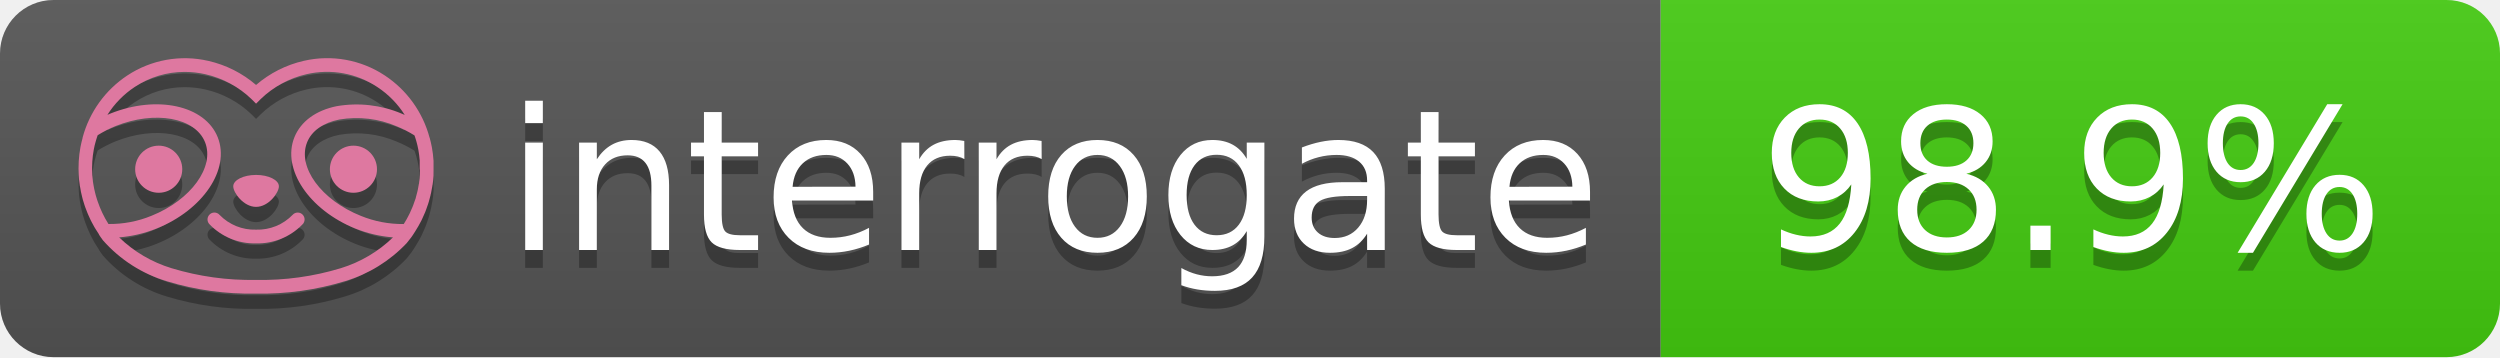
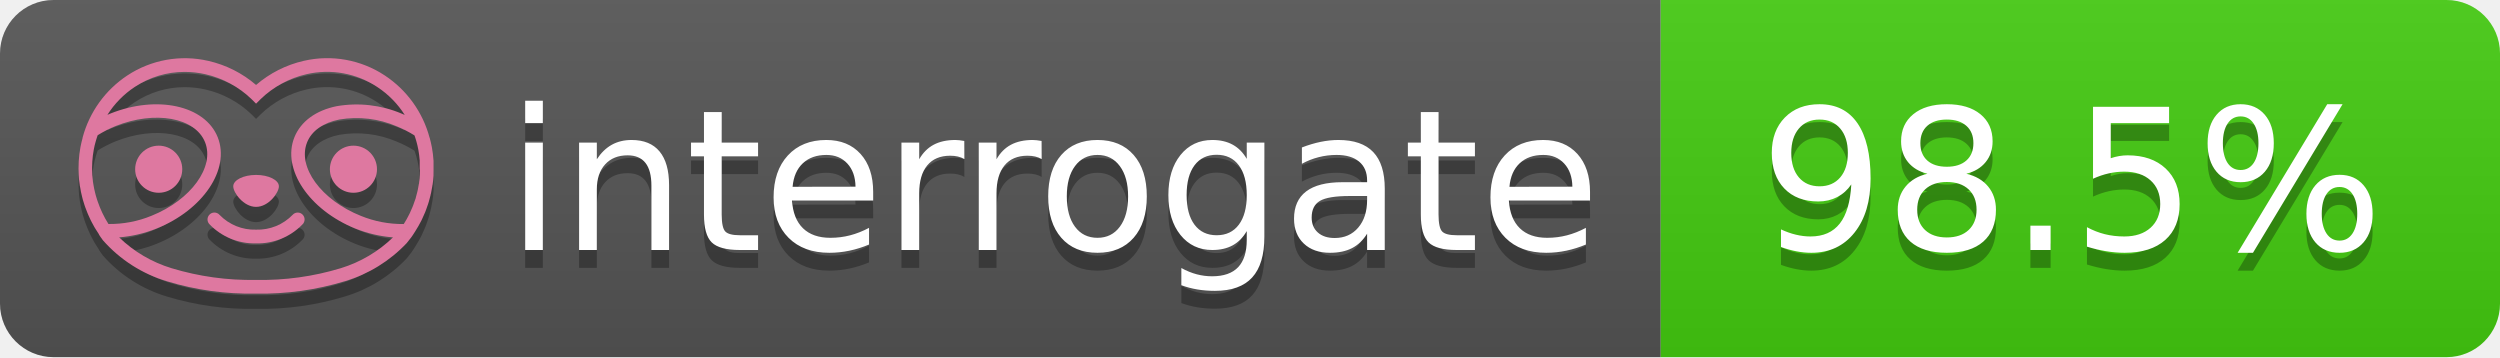
- <svg xmlns="http://www.w3.org/2000/svg" width="140" height="20" role="img" aria-label="interrogate: 98.9%">
+ <svg xmlns="http://www.w3.org/2000/svg" width="140" height="20" role="img" aria-label="interrogate: 98.5%">
  <linearGradient id="s" x2="0" y2="100%">
    <stop offset="0" stop-color="#bbb" stop-opacity=".1" />
    <stop offset="1" stop-opacity=".1" />
  </linearGradient>
  <clipPath id="r">
    <rect width="140" height="20" rx="3" fill="#fff" />
  </clipPath>
  <g clip-path="url(#r)">
    <rect width="93" height="20" fill="#555" />
    <rect x="93" width="47" height="20" fill="#4c1" />
    <rect width="140" height="20" fill="url(#s)" />
  </g>
  <g fill="#fff" text-anchor="middle" font-family="Verdana,Geneva,DejaVu Sans,sans-serif" text-rendering="geometricPrecision" font-size="110">
    <text aria-hidden="true" x="590" y="150" fill="#010101" fill-opacity=".3" transform="scale(.1)" textLength="610">interrogate</text>
    <text x="590" y="140" transform="scale(.1)" fill="#fff" textLength="610">interrogate</text>
-     <text aria-hidden="true" x="1160" y="150" fill="#010101" fill-opacity=".3" transform="scale(.1)" textLength="370">98.9%</text>
-     <text x="1160" y="140" transform="scale(.1)" fill="#fff" textLength="370" data-interrogate="result">98.9%</text>
+     <text aria-hidden="true" x="1160" y="150" fill="#010101" fill-opacity=".3" transform="scale(.1)" textLength="370">98.5%</text>
+     <text x="1160" y="140" transform="scale(.1)" fill="#fff" textLength="370" data-interrogate="result">98.5%</text>
  </g>
  <g id="logo-shadow" transform="matrix(0.854876,0,0,0.854876,-6.73514,1.732)">
    <g transform="matrix(0.299012,0,0,0.299012,9.70229,-6.68582)">
      <path d="M50,64.25C52.76,64.25 55,61.13 55,59.75C55,58.37 52.76,57.25 50,57.25C47.24,57.25 45,58.37 45,59.75C45,61.13 47.24,64.25 50,64.25Z" style="fill:rgb(1,1,1);fill-opacity:0.3;fill-rule:nonzero;" />
    </g>
    <g transform="matrix(0.299012,0,0,0.299012,9.70229,-6.68582)">
      <path d="M88,49.05C86.506,43.475 83.018,38.638 78.2,35.46C72.969,32.002 66.539,30.844 60.43,32.26C56.576,33.145 52.995,34.958 50,37.54C46.998,34.958 43.411,33.149 39.55,32.27C33.441,30.853 27.011,32.011 21.78,35.47C16.97,38.652 13.489,43.489 12,49.06L12,49.13C11.82,49.79 11.66,50.46 11.53,51.13C11.146,53.207 11.021,55.323 11.16,57.43C11.16,58.03 11.26,58.63 11.34,59.23C11.34,59.51 11.43,59.79 11.48,60.07C11.53,60.35 11.58,60.68 11.64,60.98C11.7,61.28 11.8,61.69 11.89,62.05C11.98,62.41 11.99,62.47 12.05,62.68C12.16,63.07 12.28,63.46 12.41,63.84L12.58,64.34C12.72,64.74 12.88,65.14 13.04,65.53L13.23,65.98C13.403,66.373 13.583,66.767 13.77,67.16L13.99,67.59C14.19,67.97 14.39,68.35 14.61,68.73L14.87,69.15C15.1,69.52 15.33,69.89 15.58,70.26L15.58,70.32L15.99,70.93C16.14,71.14 16.29,71.36 16.45,71.57C20.206,75.83 25.086,78.95 30.53,80.57C36.839,82.48 43.41,83.385 50,83.25C56.599,83.374 63.177,82.456 69.49,80.53C74.644,78.978 79.303,76.102 83,72.19C83.34,71.78 83.65,71.35 84,70.92L84.18,70.66L84.33,70.44L84.41,70.32C84.55,70.12 84.67,69.9 84.81,69.7C85.07,69.3 85.32,68.89 85.55,68.48C85.78,68.07 86.02,67.65 86.23,67.22C86.31,67.05 86.39,66.88 86.47,66.7C86.67,66.28 86.85,65.87 87.03,65.44L87.23,64.92C87.397,64.487 87.55,64.05 87.69,63.61L87.85,63.09C87.98,62.64 88.1,62.19 88.21,61.74C88.21,61.57 88.3,61.39 88.33,61.22C88.43,60.75 88.52,60.22 88.6,59.79C88.6,59.64 88.66,59.49 88.68,59.33C88.77,58.71 88.84,58.08 88.88,57.45L88.88,54.17C88.817,53.164 88.693,52.162 88.51,51.17C88.38,50.5 88.23,49.84 88.05,49.17L88,49.05ZM85.89,56.44L85.89,57.23C85.89,57.78 85.79,58.32 85.72,58.86C85.72,59.01 85.72,59.15 85.65,59.3C85.59,59.7 85.51,60.11 85.43,60.51L85.32,60.99C85.23,61.38 85.12,61.77 85.01,62.16C85.01,62.31 84.93,62.46 84.88,62.6C84.74,63.04 84.59,63.47 84.42,63.9L84.27,64.28C84.1,64.71 83.91,65.14 83.71,65.56C83.51,65.98 83.43,66.12 83.28,66.4L83.01,66.91C82.83,67.223 82.643,67.537 82.45,67.85L82.35,68.01C79.121,68.047 75.918,67.434 72.93,66.21C64.27,62.74 59,55.52 61.18,50.11C62.18,47.6 64.7,45.82 68.26,45.11C72.489,44.395 76.835,44.908 80.78,46.59C82.141,47.144 83.453,47.813 84.7,48.59C84.76,48.76 84.82,48.93 84.88,49.1C84.94,49.27 85.05,49.63 85.12,49.9C85.28,50.5 85.44,51.1 85.55,51.73C85.691,52.507 85.792,53.292 85.85,54.08L85.85,55.89C85.85,56.12 85.91,56.25 85.91,56.45L85.89,56.44ZM17.66,68C16.668,66.435 15.869,64.756 15.28,63L15.17,62.68C15.06,62.35 14.96,62.01 14.87,61.68C14.823,61.493 14.777,61.31 14.73,61.13C14.66,60.84 14.59,60.55 14.53,60.27C14.47,59.99 14.43,59.72 14.38,59.44C14.33,59.16 14.3,59 14.27,58.78C14.2,58.27 14.15,57.78 14.11,57.23L14.11,57.03C14.008,55.236 14.122,53.437 14.45,51.67C14.56,51.06 14.71,50.46 14.88,49.87C14.96,49.59 15.04,49.32 15.13,49.05C15.22,48.78 15.24,48.72 15.3,48.55C16.548,47.774 17.859,47.105 19.22,46.55C27.86,43.09 36.65,44.67 38.82,50.08C40.99,55.49 35.73,62.74 27.09,66.2C24.101,67.431 20.893,68.043 17.66,68ZM68.57,77.68C62.554,79.508 56.287,80.376 50,80.25C43.737,80.37 37.495,79.506 31.5,77.69C27.185,76.38 23.243,74.062 20,70.93C22.815,70.706 25.58,70.055 28.2,69C38.37,64.92 44.39,56 41.6,49C38.81,42 28.27,39.72 18.1,43.8L17.43,44.09C18.973,41.648 21.019,39.561 23.43,37.97C26.671,35.824 30.473,34.68 34.36,34.68C35.884,34.681 37.404,34.852 38.89,35.19C42.694,36.049 46.191,37.935 49,40.64L50,41.64L51,40.64C53.797,37.937 57.279,36.049 61.07,35.18C66.402,33.947 72.014,34.968 76.57,38C78.98,39.588 81.026,41.671 82.57,44.11L81.9,43.82C77.409,41.921 72.464,41.355 67.66,42.19C63.08,43.12 59.79,45.54 58.39,49.02C55.6,55.97 61.62,64.94 71.79,69.02C74.414,70.07 77.182,70.714 80,70.93C76.776,74.05 72.859,76.363 68.57,77.68Z" style="fill:rgb(1,1,1);fill-opacity:0.3;fill-rule:nonzero;" />
    </g>
    <g transform="matrix(0.299012,0,0,0.299012,9.70229,-6.68582)">
      <circle cx="71.33" cy="56" r="5.16" style="fill:rgb(1,1,1);fill-opacity:0.3;" />
    </g>
    <g transform="matrix(0.299012,0,0,0.299012,9.70229,-6.68582)">
      <circle cx="28.67" cy="56" r="5.16" style="fill:rgb(1,1,1);fill-opacity:0.3;" />
    </g>
    <g transform="matrix(0.299012,0,0,0.299012,9.70229,-6.68582)">
      <path d="M58,66C55.912,68.161 53.003,69.339 50,69.24C46.997,69.339 44.088,68.161 42,66C41.714,65.677 41.302,65.491 40.87,65.491C40.042,65.491 39.361,66.172 39.361,67C39.361,67.368 39.496,67.724 39.74,68C42.403,70.804 46.134,72.35 50,72.25C53.862,72.347 57.59,70.802 60.25,68C60.495,67.725 60.63,67.369 60.63,67C60.63,66.174 59.951,65.495 59.125,65.495C58.695,65.495 58.285,65.679 58,66Z" style="fill:rgb(1,1,1);fill-opacity:0.3;fill-rule:nonzero;" />
    </g>
  </g>
  <g id="logo-pink" transform="matrix(0.854876,0,0,0.854876,-6.73514,0.877124)">
    <g transform="matrix(0.299012,0,0,0.299012,9.70229,-6.68582)">
      <path d="M50,64.25C52.76,64.25 55,61.13 55,59.75C55,58.37 52.76,57.25 50,57.25C47.24,57.25 45,58.37 45,59.75C45,61.13 47.24,64.25 50,64.25Z" style="fill:rgb(222,120,160);fill-rule:nonzero;" />
    </g>
    <g transform="matrix(0.299012,0,0,0.299012,9.70229,-6.68582)">
      <path d="M88,49.05C86.506,43.475 83.018,38.638 78.2,35.46C72.969,32.002 66.539,30.844 60.43,32.26C56.576,33.145 52.995,34.958 50,37.54C46.998,34.958 43.411,33.149 39.55,32.27C33.441,30.853 27.011,32.011 21.78,35.47C16.97,38.652 13.489,43.489 12,49.06L12,49.13C11.82,49.79 11.66,50.46 11.53,51.13C11.146,53.207 11.021,55.323 11.16,57.43C11.16,58.03 11.26,58.63 11.34,59.23C11.34,59.51 11.43,59.79 11.48,60.07C11.53,60.35 11.58,60.68 11.64,60.98C11.7,61.28 11.8,61.69 11.89,62.05C11.98,62.41 11.99,62.47 12.05,62.68C12.16,63.07 12.28,63.46 12.41,63.84L12.58,64.34C12.72,64.74 12.88,65.14 13.04,65.53L13.23,65.98C13.403,66.373 13.583,66.767 13.77,67.16L13.99,67.59C14.19,67.97 14.39,68.35 14.61,68.73L14.87,69.15C15.1,69.52 15.33,69.89 15.58,70.26L15.58,70.32L15.99,70.93C16.14,71.14 16.29,71.36 16.45,71.57C20.206,75.83 25.086,78.95 30.53,80.57C36.839,82.48 43.41,83.385 50,83.25C56.599,83.374 63.177,82.456 69.49,80.53C74.644,78.978 79.303,76.102 83,72.19C83.34,71.78 83.65,71.35 84,70.92L84.18,70.66L84.33,70.44L84.41,70.32C84.55,70.12 84.67,69.9 84.81,69.7C85.07,69.3 85.32,68.89 85.55,68.48C85.78,68.07 86.02,67.65 86.23,67.22C86.31,67.05 86.39,66.88 86.47,66.7C86.67,66.28 86.85,65.87 87.03,65.44L87.23,64.92C87.397,64.487 87.55,64.05 87.69,63.61L87.85,63.09C87.98,62.64 88.1,62.19 88.21,61.74C88.21,61.57 88.3,61.39 88.33,61.22C88.43,60.75 88.52,60.22 88.6,59.79C88.6,59.64 88.66,59.49 88.68,59.33C88.77,58.71 88.84,58.08 88.88,57.45L88.88,54.17C88.817,53.164 88.693,52.162 88.51,51.17C88.38,50.5 88.23,49.84 88.05,49.17L88,49.05ZM85.89,56.44L85.89,57.23C85.89,57.78 85.79,58.32 85.72,58.86C85.72,59.01 85.72,59.15 85.65,59.3C85.59,59.7 85.51,60.11 85.43,60.51L85.32,60.99C85.23,61.38 85.12,61.77 85.01,62.16C85.01,62.31 84.93,62.46 84.88,62.6C84.74,63.04 84.59,63.47 84.42,63.9L84.27,64.28C84.1,64.71 83.91,65.14 83.71,65.56C83.51,65.98 83.43,66.12 83.28,66.4L83.01,66.91C82.83,67.223 82.643,67.537 82.45,67.85L82.35,68.01C79.121,68.047 75.918,67.434 72.93,66.21C64.27,62.74 59,55.52 61.18,50.11C62.18,47.6 64.7,45.82 68.26,45.11C72.489,44.395 76.835,44.908 80.78,46.59C82.141,47.144 83.453,47.813 84.7,48.59C84.76,48.76 84.82,48.93 84.88,49.1C84.94,49.27 85.05,49.63 85.12,49.9C85.28,50.5 85.44,51.1 85.55,51.73C85.691,52.507 85.792,53.292 85.85,54.08L85.85,55.89C85.85,56.12 85.91,56.25 85.91,56.45L85.89,56.44ZM17.66,68C16.668,66.435 15.869,64.756 15.28,63L15.17,62.68C15.06,62.35 14.96,62.01 14.87,61.68C14.823,61.493 14.777,61.31 14.73,61.13C14.66,60.84 14.59,60.55 14.53,60.27C14.47,59.99 14.43,59.72 14.38,59.44C14.33,59.16 14.3,59 14.27,58.78C14.2,58.27 14.15,57.78 14.11,57.23L14.11,57.03C14.008,55.236 14.122,53.437 14.45,51.67C14.56,51.06 14.71,50.46 14.88,49.87C14.96,49.59 15.04,49.32 15.13,49.05C15.22,48.78 15.24,48.72 15.3,48.55C16.548,47.774 17.859,47.105 19.22,46.55C27.86,43.09 36.65,44.67 38.82,50.08C40.99,55.49 35.73,62.74 27.09,66.2C24.101,67.431 20.893,68.043 17.66,68ZM68.57,77.68C62.554,79.508 56.287,80.376 50,80.25C43.737,80.37 37.495,79.506 31.5,77.69C27.185,76.38 23.243,74.062 20,70.93C22.815,70.706 25.58,70.055 28.2,69C38.37,64.92 44.39,56 41.6,49C38.81,42 28.27,39.72 18.1,43.8L17.43,44.09C18.973,41.648 21.019,39.561 23.43,37.97C26.671,35.824 30.473,34.68 34.36,34.68C35.884,34.681 37.404,34.852 38.89,35.19C42.694,36.049 46.191,37.935 49,40.64L50,41.64L51,40.64C53.797,37.937 57.279,36.049 61.07,35.18C66.402,33.947 72.014,34.968 76.57,38C78.98,39.588 81.026,41.671 82.57,44.11L81.9,43.82C77.409,41.921 72.464,41.355 67.66,42.19C63.08,43.12 59.79,45.54 58.39,49.02C55.6,55.97 61.62,64.94 71.79,69.02C74.414,70.07 77.182,70.714 80,70.93C76.776,74.05 72.859,76.363 68.57,77.68Z" style="fill:rgb(222,120,160);fill-rule:nonzero;" />
    </g>
    <g transform="matrix(0.299012,0,0,0.299012,9.70229,-6.68582)">
      <circle cx="71.33" cy="56" r="5.16" style="fill:rgb(222,120,160);" />
    </g>
    <g transform="matrix(0.299012,0,0,0.299012,9.70229,-6.68582)">
      <circle cx="28.67" cy="56" r="5.16" style="fill:rgb(222,120,160);" />
    </g>
    <g transform="matrix(0.299012,0,0,0.299012,9.70229,-6.68582)">
      <path d="M58,66C55.912,68.161 53.003,69.339 50,69.24C46.997,69.339 44.088,68.161 42,66C41.714,65.677 41.302,65.491 40.87,65.491C40.042,65.491 39.361,66.172 39.361,67C39.361,67.368 39.496,67.724 39.74,68C42.403,70.804 46.134,72.35 50,72.25C53.862,72.347 57.59,70.802 60.25,68C60.495,67.725 60.63,67.369 60.63,67C60.63,66.174 59.951,65.495 59.125,65.495C58.695,65.495 58.285,65.679 58,66Z" style="fill:rgb(222,120,160);fill-rule:nonzero;" />
    </g>
  </g>
</svg>
